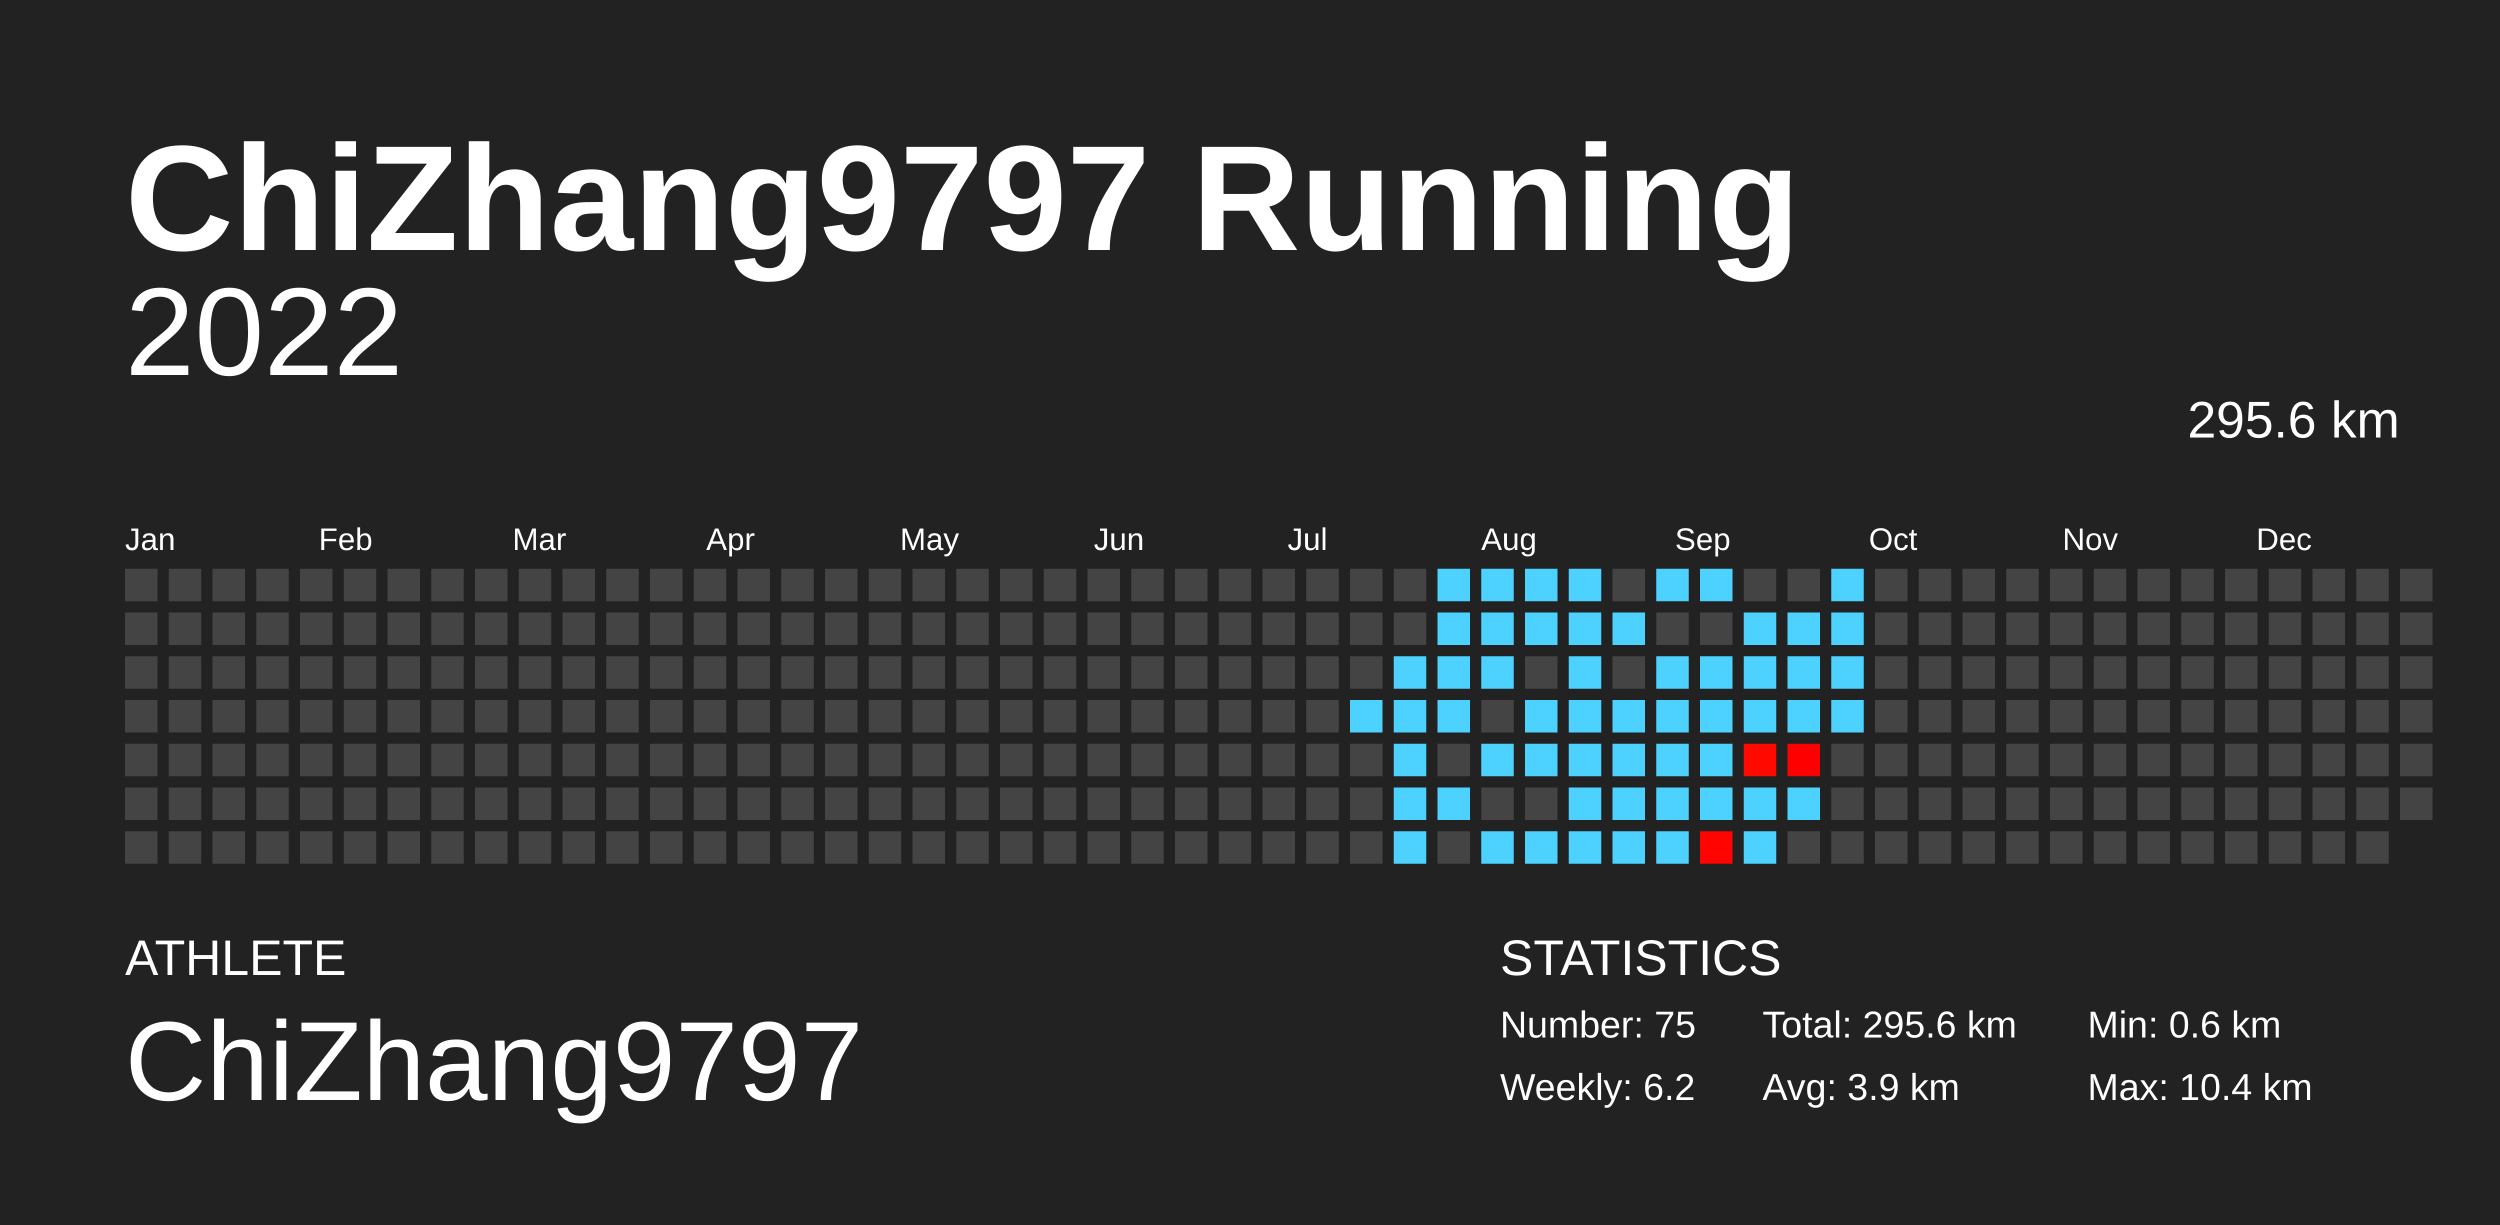
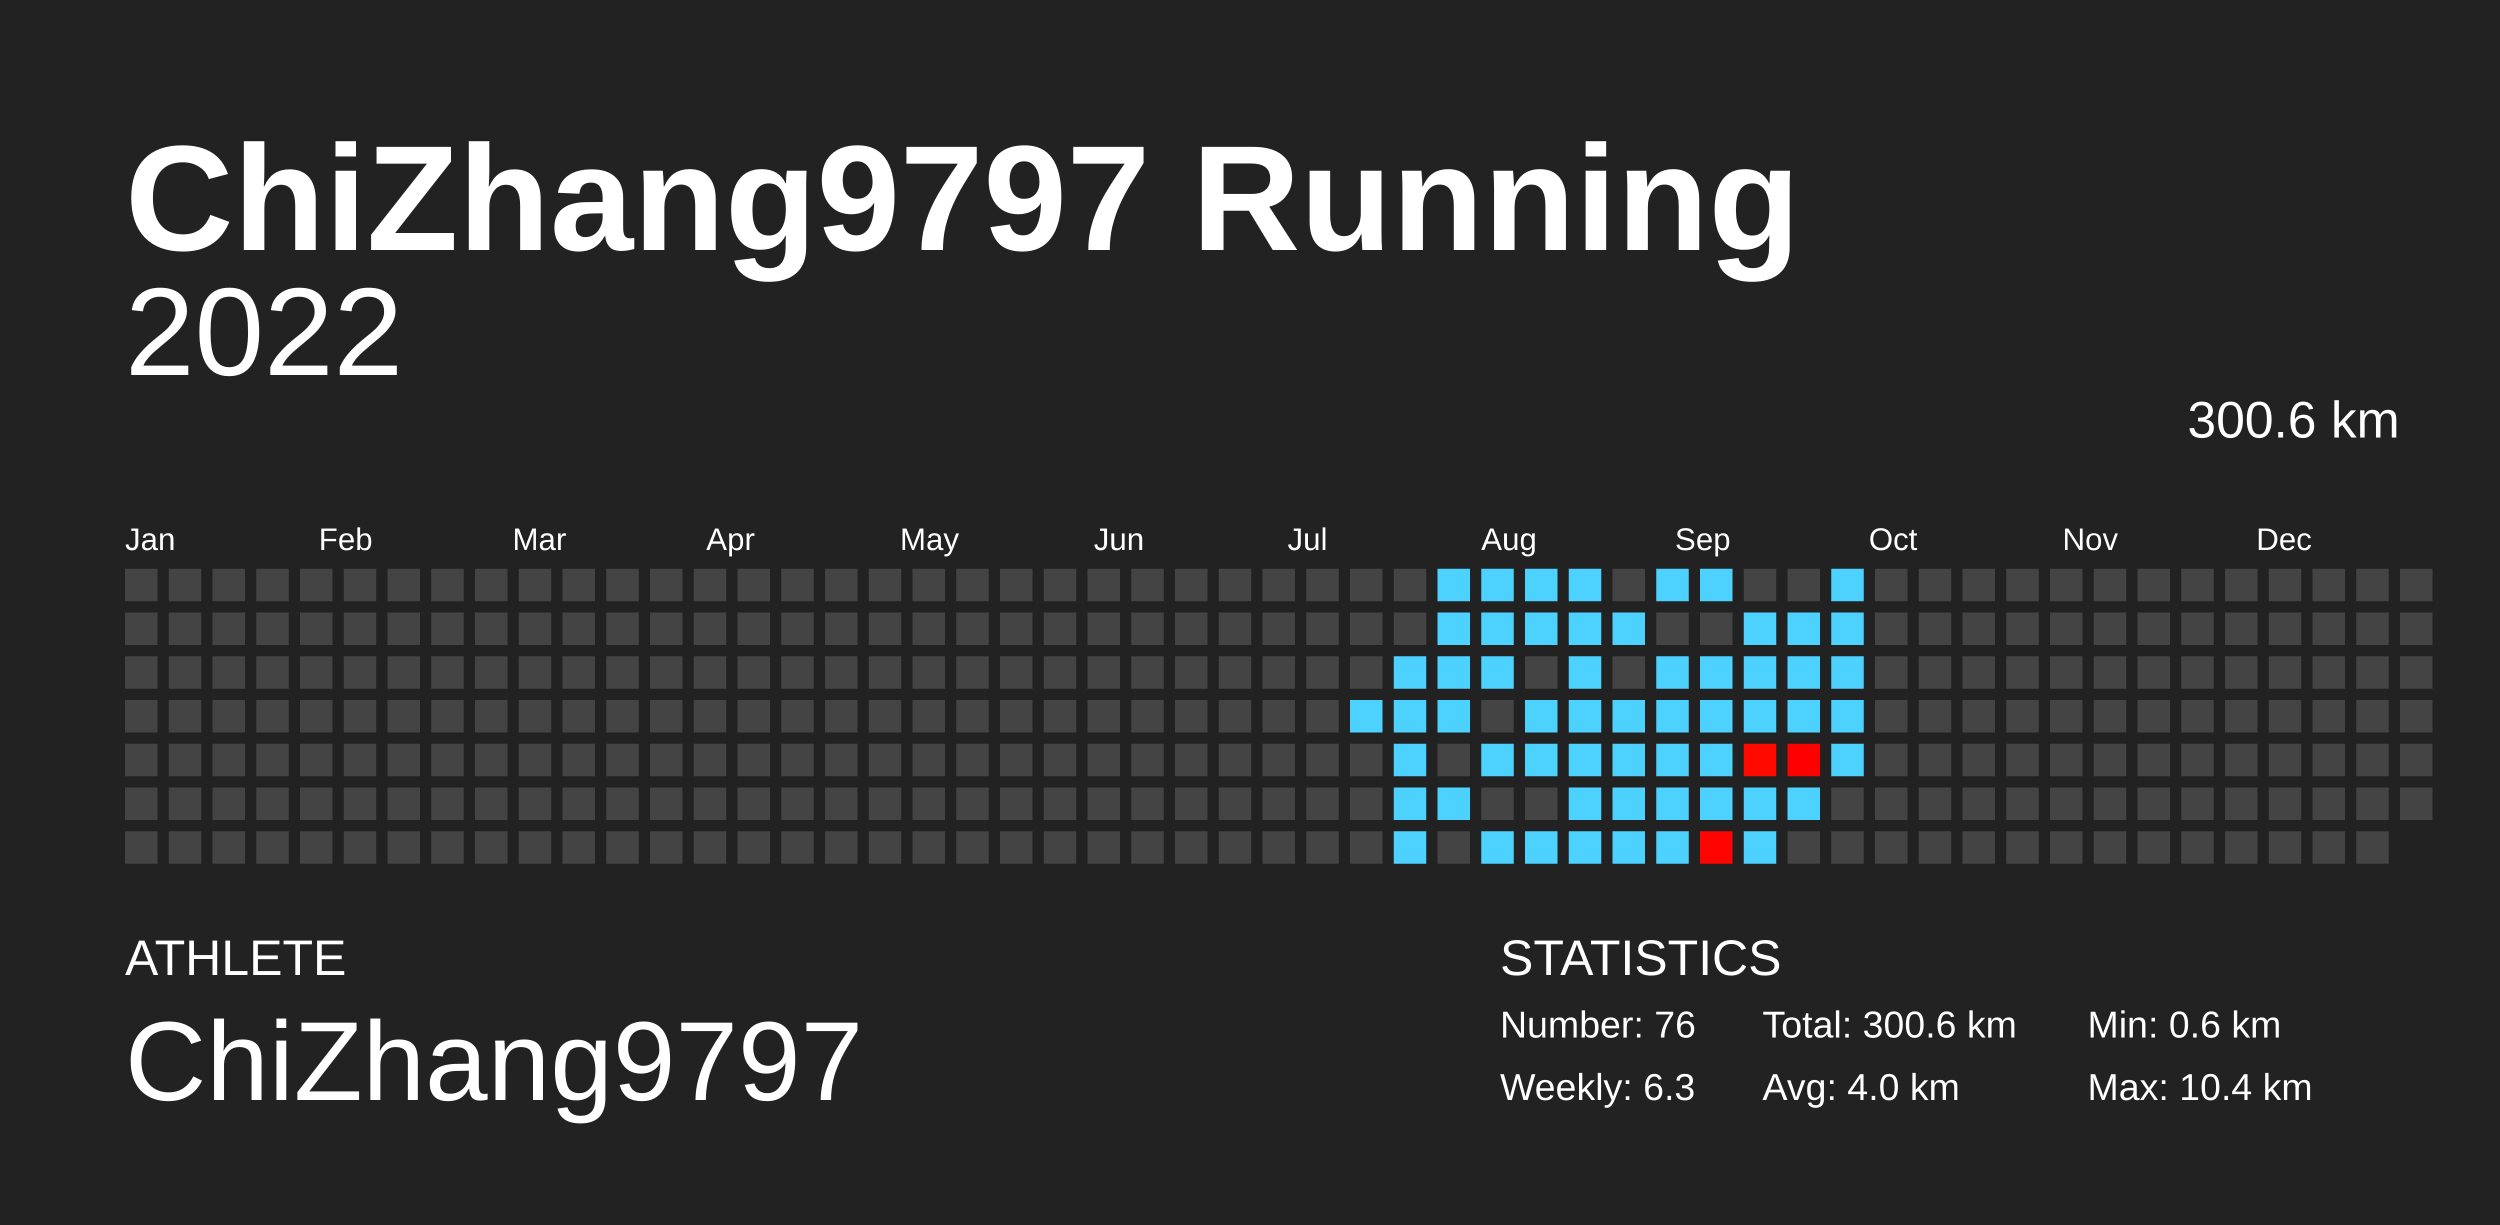
<svg xmlns="http://www.w3.org/2000/svg" baseProfile="full" height="98mm" version="1.1" viewBox="0,0,200,98" width="200mm">
  <defs />
  <rect fill="#222222" height="98" width="200" x="0" y="0" />
  <text fill="#FFFFFF" style="font-size:12px; font-family:Arial; font-weight:bold;" x="10" y="20">ChiZhang9797 Running</text>
  <text fill="#FFFFFF" style="font-size:4px; font-family:Arial" x="10" y="78">ATHLETE</text>
  <text fill="#FFFFFF" style="font-size:9px; font-family:Arial" x="10" y="88">ChiZhang9797</text>
  <text fill="#FFFFFF" style="font-size:4px; font-family:Arial" x="120" y="78">STATISTICS</text>
-   <text fill="#FFFFFF" style="font-size:3px; font-family:Arial" x="120" y="83">Number: 75</text>
-   <text fill="#FFFFFF" style="font-size:3px; font-family:Arial" x="120" y="88">Weekly: 6.2</text>
-   <text fill="#FFFFFF" style="font-size:3px; font-family:Arial" x="141" y="83">Total: 295.6 km</text>
-   <text fill="#FFFFFF" style="font-size:3px; font-family:Arial" x="141" y="88">Avg: 3.9 km</text>
+   <text fill="#FFFFFF" style="font-size:3px; font-family:Arial" x="120" y="83">Number: 76</text>
+   <text fill="#FFFFFF" style="font-size:3px; font-family:Arial" x="120" y="88">Weekly: 6.3</text>
+   <text fill="#FFFFFF" style="font-size:3px; font-family:Arial" x="141" y="83">Total: 300.6 km</text>
+   <text fill="#FFFFFF" style="font-size:3px; font-family:Arial" x="141" y="88">Avg: 4.0 km</text>
  <text fill="#FFFFFF" style="font-size:3px; font-family:Arial" x="167" y="83">Min: 0.6 km</text>
  <text fill="#FFFFFF" style="font-size:3px; font-family:Arial" x="167" y="88">Max: 10.4 km</text>
  <text alignment-baseline="hanging" fill="#FFFFFF" style="font-size:10.0px; font-family:Arial;" x="10" y="30">2022</text>
-   <text alignment-baseline="hanging" fill="#FFFFFF" style="font-size:4.125px; font-family:Arial;" x="175" y="35">295.6 km</text>
+   <text alignment-baseline="hanging" fill="#FFFFFF" style="font-size:4.125px; font-family:Arial;" x="175" y="35">300.6 km</text>
  <text fill="#FFFFFF" style="font-size:2.5px; font-family:Arial" x="10.0" y="44">Jan</text>
  <text fill="#FFFFFF" style="font-size:2.5px; font-family:Arial" x="25.5" y="44">Feb</text>
  <text fill="#FFFFFF" style="font-size:2.5px; font-family:Arial" x="41.0" y="44">Mar</text>
  <text fill="#FFFFFF" style="font-size:2.5px; font-family:Arial" x="56.5" y="44">Apr</text>
  <text fill="#FFFFFF" style="font-size:2.5px; font-family:Arial" x="72.0" y="44">May</text>
  <text fill="#FFFFFF" style="font-size:2.5px; font-family:Arial" x="87.5" y="44">Jun</text>
  <text fill="#FFFFFF" style="font-size:2.5px; font-family:Arial" x="103.0" y="44">Jul</text>
  <text fill="#FFFFFF" style="font-size:2.5px; font-family:Arial" x="118.5" y="44">Aug</text>
  <text fill="#FFFFFF" style="font-size:2.5px; font-family:Arial" x="134.0" y="44">Sep</text>
  <text fill="#FFFFFF" style="font-size:2.5px; font-family:Arial" x="149.5" y="44">Oct</text>
  <text fill="#FFFFFF" style="font-size:2.5px; font-family:Arial" x="165.0" y="44">Nov</text>
  <text fill="#FFFFFF" style="font-size:2.5px; font-family:Arial" x="180.5" y="44">Dec</text>
  <rect fill="#444444" height="2.6" width="2.6" x="10.0" y="45.5" />
  <rect fill="#444444" height="2.6" width="2.6" x="10.0" y="49.0" />
  <rect fill="#444444" height="2.6" width="2.6" x="10.0" y="52.5" />
  <rect fill="#444444" height="2.6" width="2.6" x="10.0" y="56.0" />
  <rect fill="#444444" height="2.6" width="2.6" x="10.0" y="59.5" />
  <rect fill="#444444" height="2.6" width="2.6" x="10.0" y="63.0" />
  <rect fill="#444444" height="2.6" width="2.6" x="10.0" y="66.5" />
  <rect fill="#444444" height="2.6" width="2.6" x="13.5" y="45.5" />
  <rect fill="#444444" height="2.6" width="2.6" x="13.5" y="49.0" />
  <rect fill="#444444" height="2.6" width="2.6" x="13.5" y="52.5" />
  <rect fill="#444444" height="2.6" width="2.6" x="13.5" y="56.0" />
  <rect fill="#444444" height="2.6" width="2.6" x="13.5" y="59.5" />
  <rect fill="#444444" height="2.6" width="2.6" x="13.5" y="63.0" />
  <rect fill="#444444" height="2.6" width="2.6" x="13.5" y="66.5" />
  <rect fill="#444444" height="2.6" width="2.6" x="17.0" y="45.5" />
  <rect fill="#444444" height="2.6" width="2.6" x="17.0" y="49.0" />
  <rect fill="#444444" height="2.6" width="2.6" x="17.0" y="52.5" />
  <rect fill="#444444" height="2.6" width="2.6" x="17.0" y="56.0" />
  <rect fill="#444444" height="2.6" width="2.6" x="17.0" y="59.5" />
  <rect fill="#444444" height="2.6" width="2.6" x="17.0" y="63.0" />
  <rect fill="#444444" height="2.6" width="2.6" x="17.0" y="66.5" />
  <rect fill="#444444" height="2.6" width="2.6" x="20.5" y="45.5" />
  <rect fill="#444444" height="2.6" width="2.6" x="20.5" y="49.0" />
  <rect fill="#444444" height="2.6" width="2.6" x="20.5" y="52.5" />
  <rect fill="#444444" height="2.6" width="2.6" x="20.5" y="56.0" />
  <rect fill="#444444" height="2.6" width="2.6" x="20.5" y="59.5" />
  <rect fill="#444444" height="2.6" width="2.6" x="20.5" y="63.0" />
  <rect fill="#444444" height="2.6" width="2.6" x="20.5" y="66.5" />
  <rect fill="#444444" height="2.6" width="2.6" x="24.0" y="45.5" />
  <rect fill="#444444" height="2.6" width="2.6" x="24.0" y="49.0" />
  <rect fill="#444444" height="2.6" width="2.6" x="24.0" y="52.5" />
  <rect fill="#444444" height="2.6" width="2.6" x="24.0" y="56.0" />
  <rect fill="#444444" height="2.6" width="2.6" x="24.0" y="59.5" />
  <rect fill="#444444" height="2.6" width="2.6" x="24.0" y="63.0" />
  <rect fill="#444444" height="2.6" width="2.6" x="24.0" y="66.5" />
  <rect fill="#444444" height="2.6" width="2.6" x="27.5" y="45.5" />
  <rect fill="#444444" height="2.6" width="2.6" x="27.5" y="49.0" />
  <rect fill="#444444" height="2.6" width="2.6" x="27.5" y="52.5" />
  <rect fill="#444444" height="2.6" width="2.6" x="27.5" y="56.0" />
  <rect fill="#444444" height="2.6" width="2.6" x="27.5" y="59.5" />
  <rect fill="#444444" height="2.6" width="2.6" x="27.5" y="63.0" />
  <rect fill="#444444" height="2.6" width="2.6" x="27.5" y="66.5" />
  <rect fill="#444444" height="2.6" width="2.6" x="31.0" y="45.5" />
  <rect fill="#444444" height="2.6" width="2.6" x="31.0" y="49.0" />
  <rect fill="#444444" height="2.6" width="2.6" x="31.0" y="52.5" />
  <rect fill="#444444" height="2.6" width="2.6" x="31.0" y="56.0" />
  <rect fill="#444444" height="2.6" width="2.6" x="31.0" y="59.5" />
  <rect fill="#444444" height="2.6" width="2.6" x="31.0" y="63.0" />
  <rect fill="#444444" height="2.6" width="2.6" x="31.0" y="66.5" />
  <rect fill="#444444" height="2.6" width="2.6" x="34.5" y="45.5" />
  <rect fill="#444444" height="2.6" width="2.6" x="34.5" y="49.0" />
  <rect fill="#444444" height="2.6" width="2.6" x="34.5" y="52.5" />
  <rect fill="#444444" height="2.6" width="2.6" x="34.5" y="56.0" />
  <rect fill="#444444" height="2.6" width="2.6" x="34.5" y="59.5" />
  <rect fill="#444444" height="2.6" width="2.6" x="34.5" y="63.0" />
  <rect fill="#444444" height="2.6" width="2.6" x="34.5" y="66.5" />
  <rect fill="#444444" height="2.6" width="2.6" x="38.0" y="45.5" />
  <rect fill="#444444" height="2.6" width="2.6" x="38.0" y="49.0" />
  <rect fill="#444444" height="2.6" width="2.6" x="38.0" y="52.5" />
  <rect fill="#444444" height="2.6" width="2.6" x="38.0" y="56.0" />
  <rect fill="#444444" height="2.6" width="2.6" x="38.0" y="59.5" />
  <rect fill="#444444" height="2.6" width="2.6" x="38.0" y="63.0" />
  <rect fill="#444444" height="2.6" width="2.6" x="38.0" y="66.5" />
  <rect fill="#444444" height="2.6" width="2.6" x="41.5" y="45.5" />
  <rect fill="#444444" height="2.6" width="2.6" x="41.5" y="49.0" />
  <rect fill="#444444" height="2.6" width="2.6" x="41.5" y="52.5" />
  <rect fill="#444444" height="2.6" width="2.6" x="41.5" y="56.0" />
  <rect fill="#444444" height="2.6" width="2.6" x="41.5" y="59.5" />
  <rect fill="#444444" height="2.6" width="2.6" x="41.5" y="63.0" />
  <rect fill="#444444" height="2.6" width="2.6" x="41.5" y="66.5" />
  <rect fill="#444444" height="2.6" width="2.6" x="45.0" y="45.5" />
  <rect fill="#444444" height="2.6" width="2.6" x="45.0" y="49.0" />
  <rect fill="#444444" height="2.6" width="2.6" x="45.0" y="52.5" />
  <rect fill="#444444" height="2.6" width="2.6" x="45.0" y="56.0" />
  <rect fill="#444444" height="2.6" width="2.6" x="45.0" y="59.5" />
  <rect fill="#444444" height="2.6" width="2.6" x="45.0" y="63.0" />
  <rect fill="#444444" height="2.6" width="2.6" x="45.0" y="66.5" />
  <rect fill="#444444" height="2.6" width="2.6" x="48.5" y="45.5" />
  <rect fill="#444444" height="2.6" width="2.6" x="48.5" y="49.0" />
  <rect fill="#444444" height="2.6" width="2.6" x="48.5" y="52.5" />
  <rect fill="#444444" height="2.6" width="2.6" x="48.5" y="56.0" />
  <rect fill="#444444" height="2.6" width="2.6" x="48.5" y="59.5" />
  <rect fill="#444444" height="2.6" width="2.6" x="48.5" y="63.0" />
  <rect fill="#444444" height="2.6" width="2.6" x="48.5" y="66.5" />
  <rect fill="#444444" height="2.6" width="2.6" x="52.0" y="45.5" />
  <rect fill="#444444" height="2.6" width="2.6" x="52.0" y="49.0" />
  <rect fill="#444444" height="2.6" width="2.6" x="52.0" y="52.5" />
  <rect fill="#444444" height="2.6" width="2.6" x="52.0" y="56.0" />
  <rect fill="#444444" height="2.6" width="2.6" x="52.0" y="59.5" />
  <rect fill="#444444" height="2.6" width="2.6" x="52.0" y="63.0" />
  <rect fill="#444444" height="2.6" width="2.6" x="52.0" y="66.5" />
  <rect fill="#444444" height="2.6" width="2.6" x="55.5" y="45.5" />
  <rect fill="#444444" height="2.6" width="2.6" x="55.5" y="49.0" />
  <rect fill="#444444" height="2.6" width="2.6" x="55.5" y="52.5" />
  <rect fill="#444444" height="2.6" width="2.6" x="55.5" y="56.0" />
  <rect fill="#444444" height="2.6" width="2.6" x="55.5" y="59.5" />
  <rect fill="#444444" height="2.6" width="2.6" x="55.5" y="63.0" />
  <rect fill="#444444" height="2.6" width="2.6" x="55.5" y="66.5" />
  <rect fill="#444444" height="2.6" width="2.6" x="59.0" y="45.5" />
  <rect fill="#444444" height="2.6" width="2.6" x="59.0" y="49.0" />
  <rect fill="#444444" height="2.6" width="2.6" x="59.0" y="52.5" />
  <rect fill="#444444" height="2.6" width="2.6" x="59.0" y="56.0" />
  <rect fill="#444444" height="2.6" width="2.6" x="59.0" y="59.5" />
  <rect fill="#444444" height="2.6" width="2.6" x="59.0" y="63.0" />
  <rect fill="#444444" height="2.6" width="2.6" x="59.0" y="66.5" />
  <rect fill="#444444" height="2.6" width="2.6" x="62.5" y="45.5" />
  <rect fill="#444444" height="2.6" width="2.6" x="62.5" y="49.0" />
  <rect fill="#444444" height="2.6" width="2.6" x="62.5" y="52.5" />
  <rect fill="#444444" height="2.6" width="2.6" x="62.5" y="56.0" />
  <rect fill="#444444" height="2.6" width="2.6" x="62.5" y="59.5" />
  <rect fill="#444444" height="2.6" width="2.6" x="62.5" y="63.0" />
  <rect fill="#444444" height="2.6" width="2.6" x="62.5" y="66.5" />
  <rect fill="#444444" height="2.6" width="2.6" x="66.0" y="45.5" />
  <rect fill="#444444" height="2.6" width="2.6" x="66.0" y="49.0" />
  <rect fill="#444444" height="2.6" width="2.6" x="66.0" y="52.5" />
  <rect fill="#444444" height="2.6" width="2.6" x="66.0" y="56.0" />
  <rect fill="#444444" height="2.6" width="2.6" x="66.0" y="59.5" />
  <rect fill="#444444" height="2.6" width="2.6" x="66.0" y="63.0" />
  <rect fill="#444444" height="2.6" width="2.6" x="66.0" y="66.5" />
  <rect fill="#444444" height="2.6" width="2.6" x="69.5" y="45.5" />
  <rect fill="#444444" height="2.6" width="2.6" x="69.5" y="49.0" />
  <rect fill="#444444" height="2.6" width="2.6" x="69.5" y="52.5" />
  <rect fill="#444444" height="2.6" width="2.6" x="69.5" y="56.0" />
  <rect fill="#444444" height="2.6" width="2.6" x="69.5" y="59.5" />
  <rect fill="#444444" height="2.6" width="2.6" x="69.5" y="63.0" />
  <rect fill="#444444" height="2.6" width="2.6" x="69.5" y="66.5" />
  <rect fill="#444444" height="2.6" width="2.6" x="73.0" y="45.5" />
  <rect fill="#444444" height="2.6" width="2.6" x="73.0" y="49.0" />
  <rect fill="#444444" height="2.6" width="2.6" x="73.0" y="52.5" />
  <rect fill="#444444" height="2.6" width="2.6" x="73.0" y="56.0" />
  <rect fill="#444444" height="2.6" width="2.6" x="73.0" y="59.5" />
  <rect fill="#444444" height="2.6" width="2.6" x="73.0" y="63.0" />
  <rect fill="#444444" height="2.6" width="2.6" x="73.0" y="66.5" />
  <rect fill="#444444" height="2.6" width="2.6" x="76.5" y="45.5" />
  <rect fill="#444444" height="2.6" width="2.6" x="76.5" y="49.0" />
  <rect fill="#444444" height="2.6" width="2.6" x="76.5" y="52.5" />
  <rect fill="#444444" height="2.6" width="2.6" x="76.5" y="56.0" />
  <rect fill="#444444" height="2.6" width="2.6" x="76.5" y="59.5" />
  <rect fill="#444444" height="2.6" width="2.6" x="76.5" y="63.0" />
  <rect fill="#444444" height="2.6" width="2.6" x="76.5" y="66.5" />
  <rect fill="#444444" height="2.6" width="2.6" x="80.0" y="45.5" />
  <rect fill="#444444" height="2.6" width="2.6" x="80.0" y="49.0" />
  <rect fill="#444444" height="2.6" width="2.6" x="80.0" y="52.5" />
  <rect fill="#444444" height="2.6" width="2.6" x="80.0" y="56.0" />
  <rect fill="#444444" height="2.6" width="2.6" x="80.0" y="59.5" />
  <rect fill="#444444" height="2.6" width="2.6" x="80.0" y="63.0" />
  <rect fill="#444444" height="2.6" width="2.6" x="80.0" y="66.5" />
  <rect fill="#444444" height="2.6" width="2.6" x="83.5" y="45.5" />
  <rect fill="#444444" height="2.6" width="2.6" x="83.5" y="49.0" />
  <rect fill="#444444" height="2.6" width="2.6" x="83.5" y="52.5" />
  <rect fill="#444444" height="2.6" width="2.6" x="83.5" y="56.0" />
  <rect fill="#444444" height="2.6" width="2.6" x="83.5" y="59.5" />
  <rect fill="#444444" height="2.6" width="2.6" x="83.5" y="63.0" />
  <rect fill="#444444" height="2.6" width="2.6" x="83.5" y="66.5" />
  <rect fill="#444444" height="2.6" width="2.6" x="87.0" y="45.5" />
  <rect fill="#444444" height="2.6" width="2.6" x="87.0" y="49.0" />
  <rect fill="#444444" height="2.6" width="2.6" x="87.0" y="52.5" />
  <rect fill="#444444" height="2.6" width="2.6" x="87.0" y="56.0" />
  <rect fill="#444444" height="2.6" width="2.6" x="87.0" y="59.5" />
  <rect fill="#444444" height="2.6" width="2.6" x="87.0" y="63.0" />
  <rect fill="#444444" height="2.6" width="2.6" x="87.0" y="66.5" />
  <rect fill="#444444" height="2.6" width="2.6" x="90.5" y="45.5" />
  <rect fill="#444444" height="2.6" width="2.6" x="90.5" y="49.0" />
  <rect fill="#444444" height="2.6" width="2.6" x="90.5" y="52.5" />
  <rect fill="#444444" height="2.6" width="2.6" x="90.5" y="56.0" />
  <rect fill="#444444" height="2.6" width="2.6" x="90.5" y="59.5" />
  <rect fill="#444444" height="2.6" width="2.6" x="90.5" y="63.0" />
  <rect fill="#444444" height="2.6" width="2.6" x="90.5" y="66.5" />
  <rect fill="#444444" height="2.6" width="2.6" x="94.0" y="45.5" />
  <rect fill="#444444" height="2.6" width="2.6" x="94.0" y="49.0" />
  <rect fill="#444444" height="2.6" width="2.6" x="94.0" y="52.5" />
  <rect fill="#444444" height="2.6" width="2.6" x="94.0" y="56.0" />
  <rect fill="#444444" height="2.6" width="2.6" x="94.0" y="59.5" />
  <rect fill="#444444" height="2.6" width="2.6" x="94.0" y="63.0" />
  <rect fill="#444444" height="2.6" width="2.6" x="94.0" y="66.5" />
  <rect fill="#444444" height="2.6" width="2.6" x="97.5" y="45.5" />
  <rect fill="#444444" height="2.6" width="2.6" x="97.5" y="49.0" />
  <rect fill="#444444" height="2.6" width="2.6" x="97.5" y="52.5" />
  <rect fill="#444444" height="2.6" width="2.6" x="97.5" y="56.0" />
  <rect fill="#444444" height="2.6" width="2.6" x="97.5" y="59.5" />
  <rect fill="#444444" height="2.6" width="2.6" x="97.5" y="63.0" />
  <rect fill="#444444" height="2.6" width="2.6" x="97.5" y="66.5" />
  <rect fill="#444444" height="2.6" width="2.6" x="101.0" y="45.5" />
  <rect fill="#444444" height="2.6" width="2.6" x="101.0" y="49.0" />
  <rect fill="#444444" height="2.6" width="2.6" x="101.0" y="52.5" />
  <rect fill="#444444" height="2.6" width="2.6" x="101.0" y="56.0" />
  <rect fill="#444444" height="2.6" width="2.6" x="101.0" y="59.5" />
  <rect fill="#444444" height="2.6" width="2.6" x="101.0" y="63.0" />
  <rect fill="#444444" height="2.6" width="2.6" x="101.0" y="66.5" />
  <rect fill="#444444" height="2.6" width="2.6" x="104.5" y="45.5" />
  <rect fill="#444444" height="2.6" width="2.6" x="104.5" y="49.0" />
  <rect fill="#444444" height="2.6" width="2.6" x="104.5" y="52.5" />
  <rect fill="#444444" height="2.6" width="2.6" x="104.5" y="56.0" />
  <rect fill="#444444" height="2.6" width="2.6" x="104.5" y="59.5" />
  <rect fill="#444444" height="2.6" width="2.6" x="104.5" y="63.0" />
  <rect fill="#444444" height="2.6" width="2.6" x="104.5" y="66.5" />
  <rect fill="#444444" height="2.6" width="2.6" x="108.0" y="45.5" />
  <rect fill="#444444" height="2.6" width="2.6" x="108.0" y="49.0" />
  <rect fill="#444444" height="2.6" width="2.6" x="108.0" y="52.5" />
  <rect fill="#4dd2ff" height="2.6" width="2.6" x="108.0" y="56.0" />
  <rect fill="#444444" height="2.6" width="2.6" x="108.0" y="59.5" />
  <rect fill="#444444" height="2.6" width="2.6" x="108.0" y="63.0" />
  <rect fill="#444444" height="2.6" width="2.6" x="108.0" y="66.5" />
  <rect fill="#444444" height="2.6" width="2.6" x="111.5" y="45.5" />
  <rect fill="#444444" height="2.6" width="2.6" x="111.5" y="49.0" />
  <rect fill="#4dd2ff" height="2.6" width="2.6" x="111.5" y="52.5" />
  <rect fill="#4dd2ff" height="2.6" width="2.6" x="111.5" y="56.0" />
  <rect fill="#4dd2ff" height="2.6" width="2.6" x="111.5" y="59.5" />
  <rect fill="#4dd2ff" height="2.6" width="2.6" x="111.5" y="63.0" />
  <rect fill="#4dd2ff" height="2.6" width="2.6" x="111.5" y="66.5" />
  <rect fill="#4dd2ff" height="2.6" width="2.6" x="115.0" y="45.5" />
  <rect fill="#4dd2ff" height="2.6" width="2.6" x="115.0" y="49.0" />
  <rect fill="#4dd2ff" height="2.6" width="2.6" x="115.0" y="52.5" />
  <rect fill="#4dd2ff" height="2.6" width="2.6" x="115.0" y="56.0" />
  <rect fill="#444444" height="2.6" width="2.6" x="115.0" y="59.5" />
  <rect fill="#4dd2ff" height="2.6" width="2.6" x="115.0" y="63.0" />
  <rect fill="#444444" height="2.6" width="2.6" x="115.0" y="66.5" />
  <rect fill="#4dd2ff" height="2.6" width="2.6" x="118.5" y="45.5" />
  <rect fill="#4dd2ff" height="2.6" width="2.6" x="118.5" y="49.0" />
  <rect fill="#4dd2ff" height="2.6" width="2.6" x="118.5" y="52.5" />
  <rect fill="#444444" height="2.6" width="2.6" x="118.5" y="56.0" />
  <rect fill="#4dd2ff" height="2.6" width="2.6" x="118.5" y="59.5" />
  <rect fill="#444444" height="2.6" width="2.6" x="118.5" y="63.0" />
  <rect fill="#4dd2ff" height="2.6" width="2.6" x="118.5" y="66.5" />
  <rect fill="#4dd2ff" height="2.6" width="2.6" x="122.0" y="45.5" />
  <rect fill="#4dd2ff" height="2.6" width="2.6" x="122.0" y="49.0" />
  <rect fill="#444444" height="2.6" width="2.6" x="122.0" y="52.5" />
  <rect fill="#4dd2ff" height="2.6" width="2.6" x="122.0" y="56.0" />
  <rect fill="#4dd2ff" height="2.6" width="2.6" x="122.0" y="59.5" />
  <rect fill="#444444" height="2.6" width="2.6" x="122.0" y="63.0" />
  <rect fill="#4dd2ff" height="2.6" width="2.6" x="122.0" y="66.5" />
  <rect fill="#4dd2ff" height="2.6" width="2.6" x="125.5" y="45.5" />
  <rect fill="#4dd2ff" height="2.6" width="2.6" x="125.5" y="49.0" />
  <rect fill="#4dd2ff" height="2.6" width="2.6" x="125.5" y="52.5" />
  <rect fill="#4dd2ff" height="2.6" width="2.6" x="125.5" y="56.0" />
  <rect fill="#4dd2ff" height="2.6" width="2.6" x="125.5" y="59.5" />
  <rect fill="#4dd2ff" height="2.6" width="2.6" x="125.5" y="63.0" />
  <rect fill="#4dd2ff" height="2.6" width="2.6" x="125.5" y="66.5" />
  <rect fill="#444444" height="2.6" width="2.6" x="129.0" y="45.5" />
  <rect fill="#4dd2ff" height="2.6" width="2.6" x="129.0" y="49.0" />
  <rect fill="#444444" height="2.6" width="2.6" x="129.0" y="52.5" />
  <rect fill="#4dd2ff" height="2.6" width="2.6" x="129.0" y="56.0" />
  <rect fill="#4dd2ff" height="2.6" width="2.6" x="129.0" y="59.5" />
  <rect fill="#4dd2ff" height="2.6" width="2.6" x="129.0" y="63.0" />
  <rect fill="#4dd2ff" height="2.6" width="2.6" x="129.0" y="66.5" />
  <rect fill="#4dd2ff" height="2.6" width="2.6" x="132.5" y="45.5" />
  <rect fill="#444444" height="2.6" width="2.6" x="132.5" y="49.0" />
  <rect fill="#4dd2ff" height="2.6" width="2.6" x="132.5" y="52.5" />
  <rect fill="#4dd2ff" height="2.6" width="2.6" x="132.5" y="56.0" />
  <rect fill="#4dd2ff" height="2.6" width="2.6" x="132.5" y="59.5" />
  <rect fill="#4dd2ff" height="2.6" width="2.6" x="132.5" y="63.0" />
  <rect fill="#4dd2ff" height="2.6" width="2.6" x="132.5" y="66.5" />
  <rect fill="#4dd2ff" height="2.6" width="2.6" x="136.0" y="45.5" />
  <rect fill="#444444" height="2.6" width="2.6" x="136.0" y="49.0" />
  <rect fill="#4dd2ff" height="2.6" width="2.6" x="136.0" y="52.5" />
  <rect fill="#4dd2ff" height="2.6" width="2.6" x="136.0" y="56.0" />
  <rect fill="#4dd2ff" height="2.6" width="2.6" x="136.0" y="59.5" />
  <rect fill="#4dd2ff" height="2.6" width="2.6" x="136.0" y="63.0" />
  <rect fill="#ff0400" height="2.6" width="2.6" x="136.0" y="66.5" />
  <rect fill="#444444" height="2.6" width="2.6" x="139.5" y="45.5" />
  <rect fill="#4dd2ff" height="2.6" width="2.6" x="139.5" y="49.0" />
  <rect fill="#4dd2ff" height="2.6" width="2.6" x="139.5" y="52.5" />
  <rect fill="#4dd2ff" height="2.6" width="2.6" x="139.5" y="56.0" />
  <rect fill="#ff0900" height="2.6" width="2.6" x="139.5" y="59.5" />
  <rect fill="#4dd2ff" height="2.6" width="2.6" x="139.5" y="63.0" />
  <rect fill="#4dd2ff" height="2.6" width="2.6" x="139.5" y="66.5" />
  <rect fill="#444444" height="2.6" width="2.6" x="143.0" y="45.5" />
  <rect fill="#4dd2ff" height="2.6" width="2.6" x="143.0" y="49.0" />
  <rect fill="#4dd2ff" height="2.6" width="2.6" x="143.0" y="52.5" />
  <rect fill="#4dd2ff" height="2.6" width="2.6" x="143.0" y="56.0" />
  <rect fill="#ff0000" height="2.6" width="2.6" x="143.0" y="59.5" />
  <rect fill="#4dd2ff" height="2.6" width="2.6" x="143.0" y="63.0" />
  <rect fill="#444444" height="2.6" width="2.6" x="143.0" y="66.5" />
  <rect fill="#4dd2ff" height="2.6" width="2.6" x="146.5" y="45.5" />
  <rect fill="#4dd2ff" height="2.6" width="2.6" x="146.5" y="49.0" />
  <rect fill="#4dd2ff" height="2.6" width="2.6" x="146.5" y="52.5" />
  <rect fill="#4dd2ff" height="2.6" width="2.6" x="146.5" y="56.0" />
-   <rect fill="#444444" height="2.6" width="2.6" x="146.5" y="59.5" />
+   <rect fill="#4dd2ff" height="2.6" width="2.6" x="146.5" y="59.5" />
  <rect fill="#444444" height="2.6" width="2.6" x="146.5" y="63.0" />
  <rect fill="#444444" height="2.6" width="2.6" x="146.5" y="66.5" />
  <rect fill="#444444" height="2.6" width="2.6" x="150.0" y="45.5" />
  <rect fill="#444444" height="2.6" width="2.6" x="150.0" y="49.0" />
  <rect fill="#444444" height="2.6" width="2.6" x="150.0" y="52.5" />
  <rect fill="#444444" height="2.6" width="2.6" x="150.0" y="56.0" />
  <rect fill="#444444" height="2.6" width="2.6" x="150.0" y="59.5" />
  <rect fill="#444444" height="2.6" width="2.6" x="150.0" y="63.0" />
  <rect fill="#444444" height="2.6" width="2.6" x="150.0" y="66.5" />
  <rect fill="#444444" height="2.6" width="2.6" x="153.5" y="45.5" />
  <rect fill="#444444" height="2.6" width="2.6" x="153.5" y="49.0" />
  <rect fill="#444444" height="2.6" width="2.6" x="153.5" y="52.5" />
  <rect fill="#444444" height="2.6" width="2.6" x="153.5" y="56.0" />
  <rect fill="#444444" height="2.6" width="2.6" x="153.5" y="59.5" />
  <rect fill="#444444" height="2.6" width="2.6" x="153.5" y="63.0" />
  <rect fill="#444444" height="2.6" width="2.6" x="153.5" y="66.5" />
  <rect fill="#444444" height="2.6" width="2.6" x="157.0" y="45.5" />
  <rect fill="#444444" height="2.6" width="2.6" x="157.0" y="49.0" />
  <rect fill="#444444" height="2.6" width="2.6" x="157.0" y="52.5" />
  <rect fill="#444444" height="2.6" width="2.6" x="157.0" y="56.0" />
  <rect fill="#444444" height="2.6" width="2.6" x="157.0" y="59.5" />
  <rect fill="#444444" height="2.6" width="2.6" x="157.0" y="63.0" />
  <rect fill="#444444" height="2.6" width="2.6" x="157.0" y="66.5" />
  <rect fill="#444444" height="2.6" width="2.6" x="160.5" y="45.5" />
  <rect fill="#444444" height="2.6" width="2.6" x="160.5" y="49.0" />
  <rect fill="#444444" height="2.6" width="2.6" x="160.5" y="52.5" />
  <rect fill="#444444" height="2.6" width="2.6" x="160.5" y="56.0" />
  <rect fill="#444444" height="2.6" width="2.6" x="160.5" y="59.5" />
  <rect fill="#444444" height="2.6" width="2.6" x="160.5" y="63.0" />
  <rect fill="#444444" height="2.6" width="2.6" x="160.5" y="66.5" />
  <rect fill="#444444" height="2.6" width="2.6" x="164.0" y="45.5" />
  <rect fill="#444444" height="2.6" width="2.6" x="164.0" y="49.0" />
  <rect fill="#444444" height="2.6" width="2.6" x="164.0" y="52.5" />
  <rect fill="#444444" height="2.6" width="2.6" x="164.0" y="56.0" />
  <rect fill="#444444" height="2.6" width="2.6" x="164.0" y="59.5" />
  <rect fill="#444444" height="2.6" width="2.6" x="164.0" y="63.0" />
  <rect fill="#444444" height="2.6" width="2.6" x="164.0" y="66.5" />
  <rect fill="#444444" height="2.6" width="2.6" x="167.5" y="45.5" />
  <rect fill="#444444" height="2.6" width="2.6" x="167.5" y="49.0" />
  <rect fill="#444444" height="2.6" width="2.6" x="167.5" y="52.5" />
  <rect fill="#444444" height="2.6" width="2.6" x="167.5" y="56.0" />
  <rect fill="#444444" height="2.6" width="2.6" x="167.5" y="59.5" />
  <rect fill="#444444" height="2.6" width="2.6" x="167.5" y="63.0" />
  <rect fill="#444444" height="2.6" width="2.6" x="167.5" y="66.5" />
  <rect fill="#444444" height="2.6" width="2.6" x="171.0" y="45.5" />
  <rect fill="#444444" height="2.6" width="2.6" x="171.0" y="49.0" />
  <rect fill="#444444" height="2.6" width="2.6" x="171.0" y="52.5" />
  <rect fill="#444444" height="2.6" width="2.6" x="171.0" y="56.0" />
  <rect fill="#444444" height="2.6" width="2.6" x="171.0" y="59.5" />
  <rect fill="#444444" height="2.6" width="2.6" x="171.0" y="63.0" />
  <rect fill="#444444" height="2.6" width="2.6" x="171.0" y="66.5" />
  <rect fill="#444444" height="2.6" width="2.6" x="174.5" y="45.5" />
  <rect fill="#444444" height="2.6" width="2.6" x="174.5" y="49.0" />
  <rect fill="#444444" height="2.6" width="2.6" x="174.5" y="52.5" />
  <rect fill="#444444" height="2.6" width="2.6" x="174.5" y="56.0" />
  <rect fill="#444444" height="2.6" width="2.6" x="174.5" y="59.5" />
  <rect fill="#444444" height="2.6" width="2.6" x="174.5" y="63.0" />
  <rect fill="#444444" height="2.6" width="2.6" x="174.5" y="66.5" />
  <rect fill="#444444" height="2.6" width="2.6" x="178.0" y="45.5" />
  <rect fill="#444444" height="2.6" width="2.6" x="178.0" y="49.0" />
  <rect fill="#444444" height="2.6" width="2.6" x="178.0" y="52.5" />
  <rect fill="#444444" height="2.6" width="2.6" x="178.0" y="56.0" />
  <rect fill="#444444" height="2.6" width="2.6" x="178.0" y="59.5" />
  <rect fill="#444444" height="2.6" width="2.6" x="178.0" y="63.0" />
  <rect fill="#444444" height="2.6" width="2.6" x="178.0" y="66.5" />
  <rect fill="#444444" height="2.6" width="2.6" x="181.5" y="45.5" />
  <rect fill="#444444" height="2.6" width="2.6" x="181.5" y="49.0" />
  <rect fill="#444444" height="2.6" width="2.6" x="181.5" y="52.5" />
  <rect fill="#444444" height="2.6" width="2.6" x="181.5" y="56.0" />
  <rect fill="#444444" height="2.6" width="2.6" x="181.5" y="59.5" />
  <rect fill="#444444" height="2.6" width="2.6" x="181.5" y="63.0" />
  <rect fill="#444444" height="2.6" width="2.6" x="181.5" y="66.5" />
  <rect fill="#444444" height="2.6" width="2.6" x="185.0" y="45.5" />
  <rect fill="#444444" height="2.6" width="2.6" x="185.0" y="49.0" />
  <rect fill="#444444" height="2.6" width="2.6" x="185.0" y="52.5" />
  <rect fill="#444444" height="2.6" width="2.6" x="185.0" y="56.0" />
  <rect fill="#444444" height="2.6" width="2.6" x="185.0" y="59.5" />
  <rect fill="#444444" height="2.6" width="2.6" x="185.0" y="63.0" />
  <rect fill="#444444" height="2.6" width="2.6" x="185.0" y="66.5" />
  <rect fill="#444444" height="2.6" width="2.6" x="188.5" y="45.5" />
  <rect fill="#444444" height="2.6" width="2.6" x="188.5" y="49.0" />
  <rect fill="#444444" height="2.6" width="2.6" x="188.5" y="52.5" />
  <rect fill="#444444" height="2.6" width="2.6" x="188.5" y="56.0" />
  <rect fill="#444444" height="2.6" width="2.6" x="188.5" y="59.5" />
  <rect fill="#444444" height="2.6" width="2.6" x="188.5" y="63.0" />
  <rect fill="#444444" height="2.6" width="2.6" x="188.5" y="66.5" />
  <rect fill="#444444" height="2.6" width="2.6" x="192.0" y="45.5" />
  <rect fill="#444444" height="2.6" width="2.6" x="192.0" y="49.0" />
  <rect fill="#444444" height="2.6" width="2.6" x="192.0" y="52.5" />
  <rect fill="#444444" height="2.6" width="2.6" x="192.0" y="56.0" />
  <rect fill="#444444" height="2.6" width="2.6" x="192.0" y="59.5" />
  <rect fill="#444444" height="2.6" width="2.6" x="192.0" y="63.0" />
</svg>
